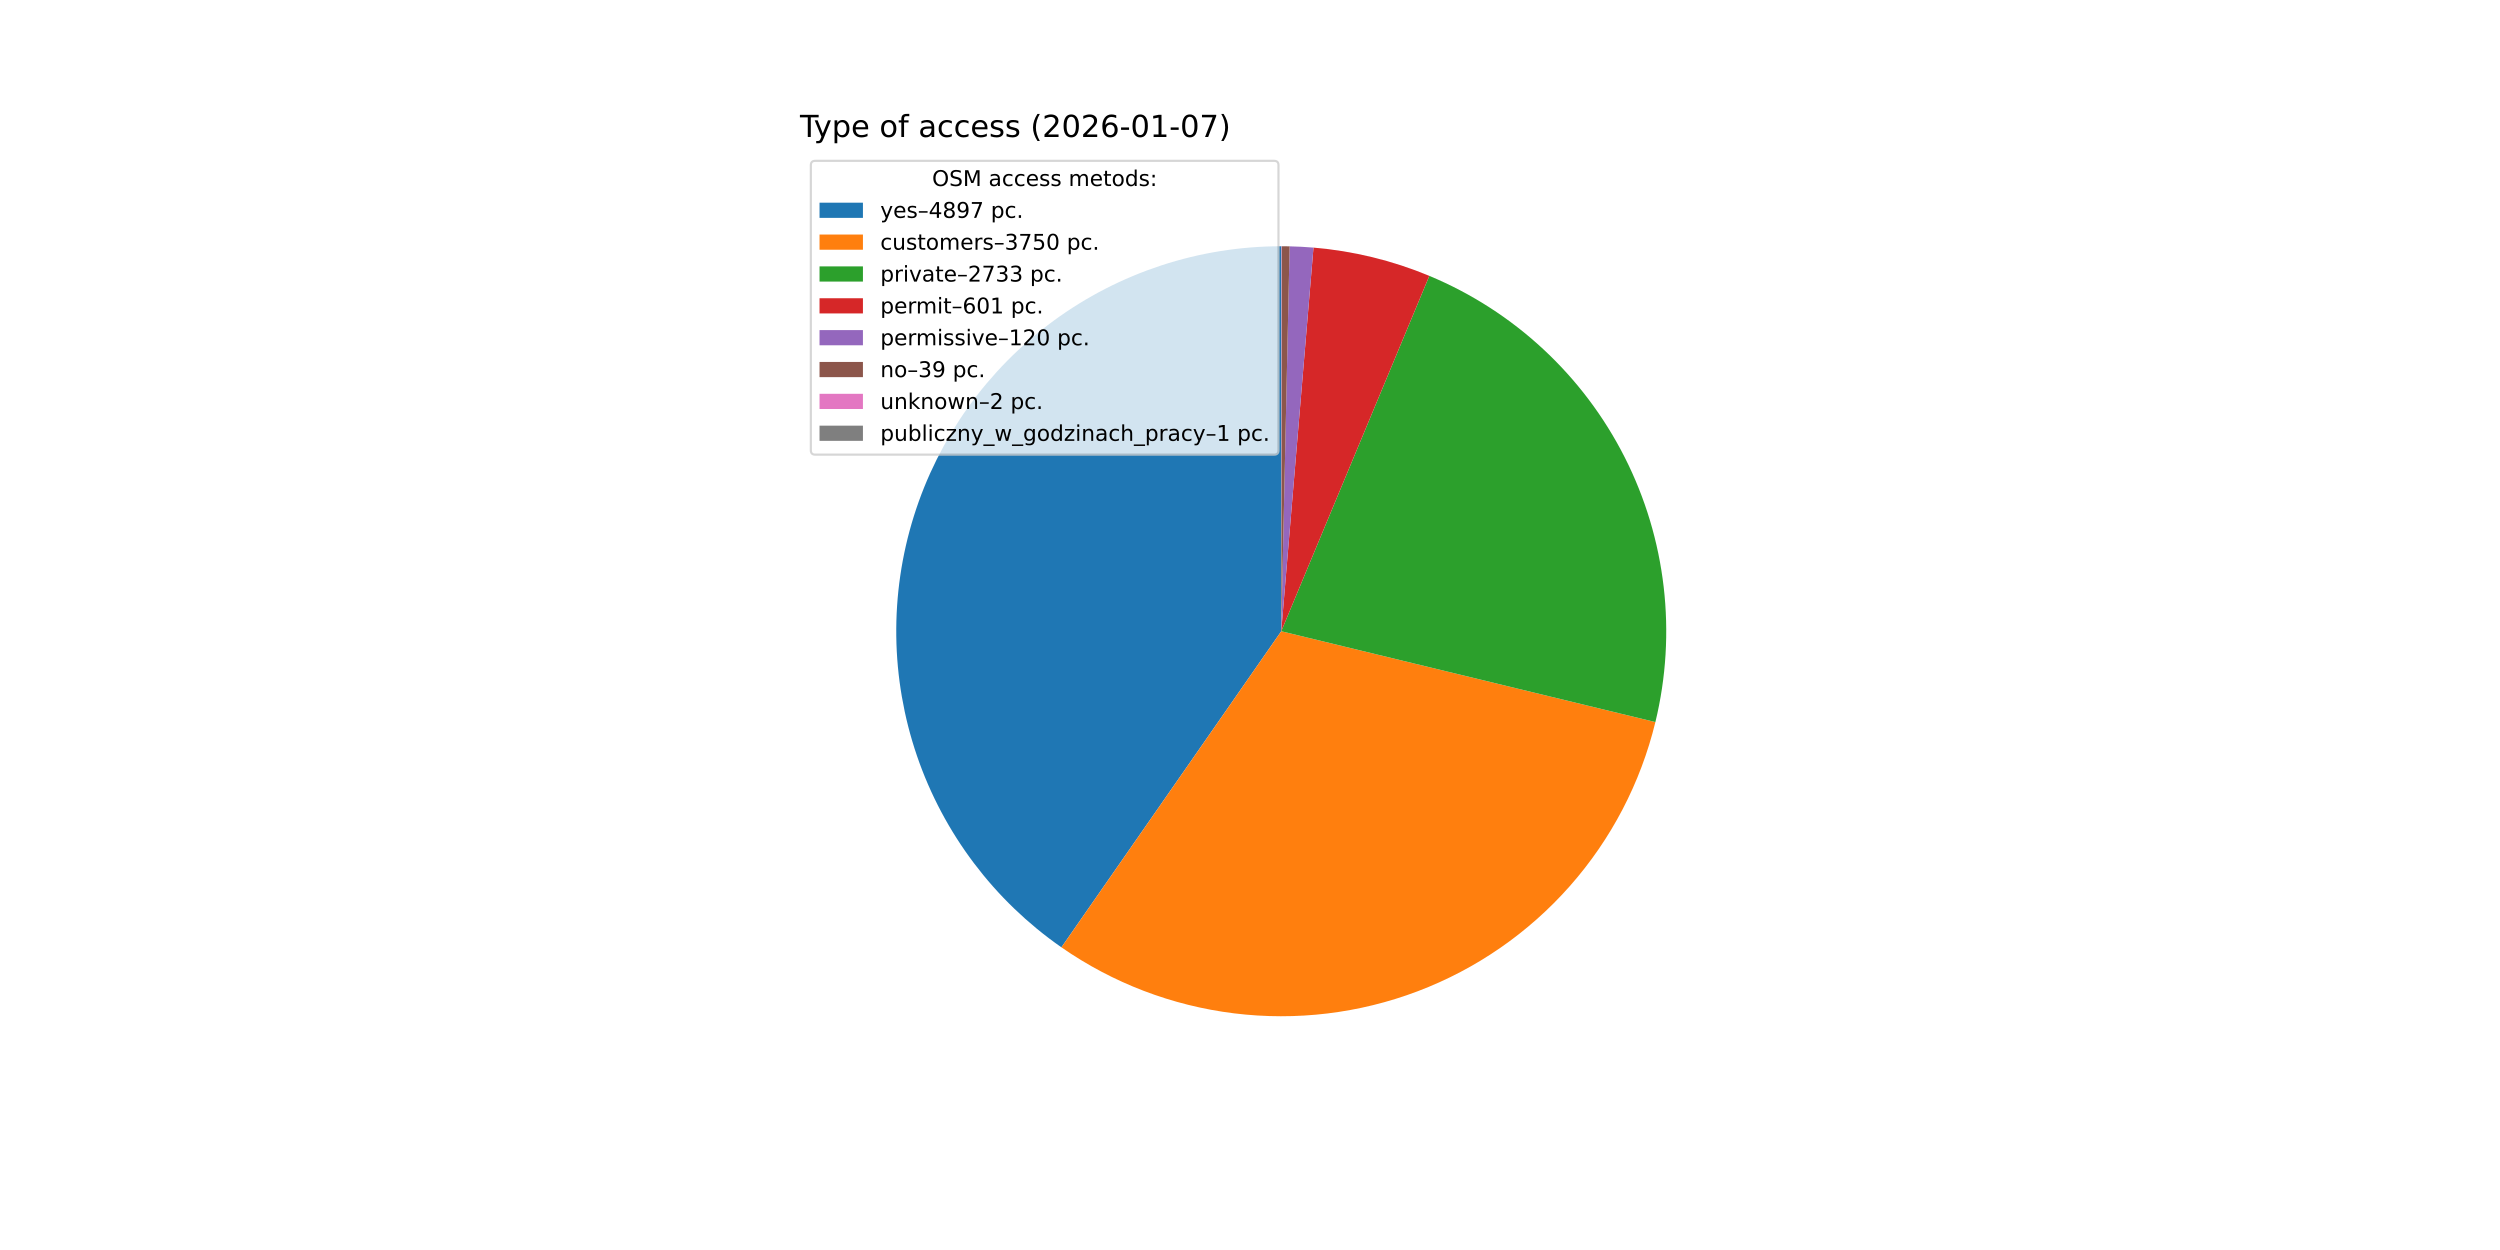
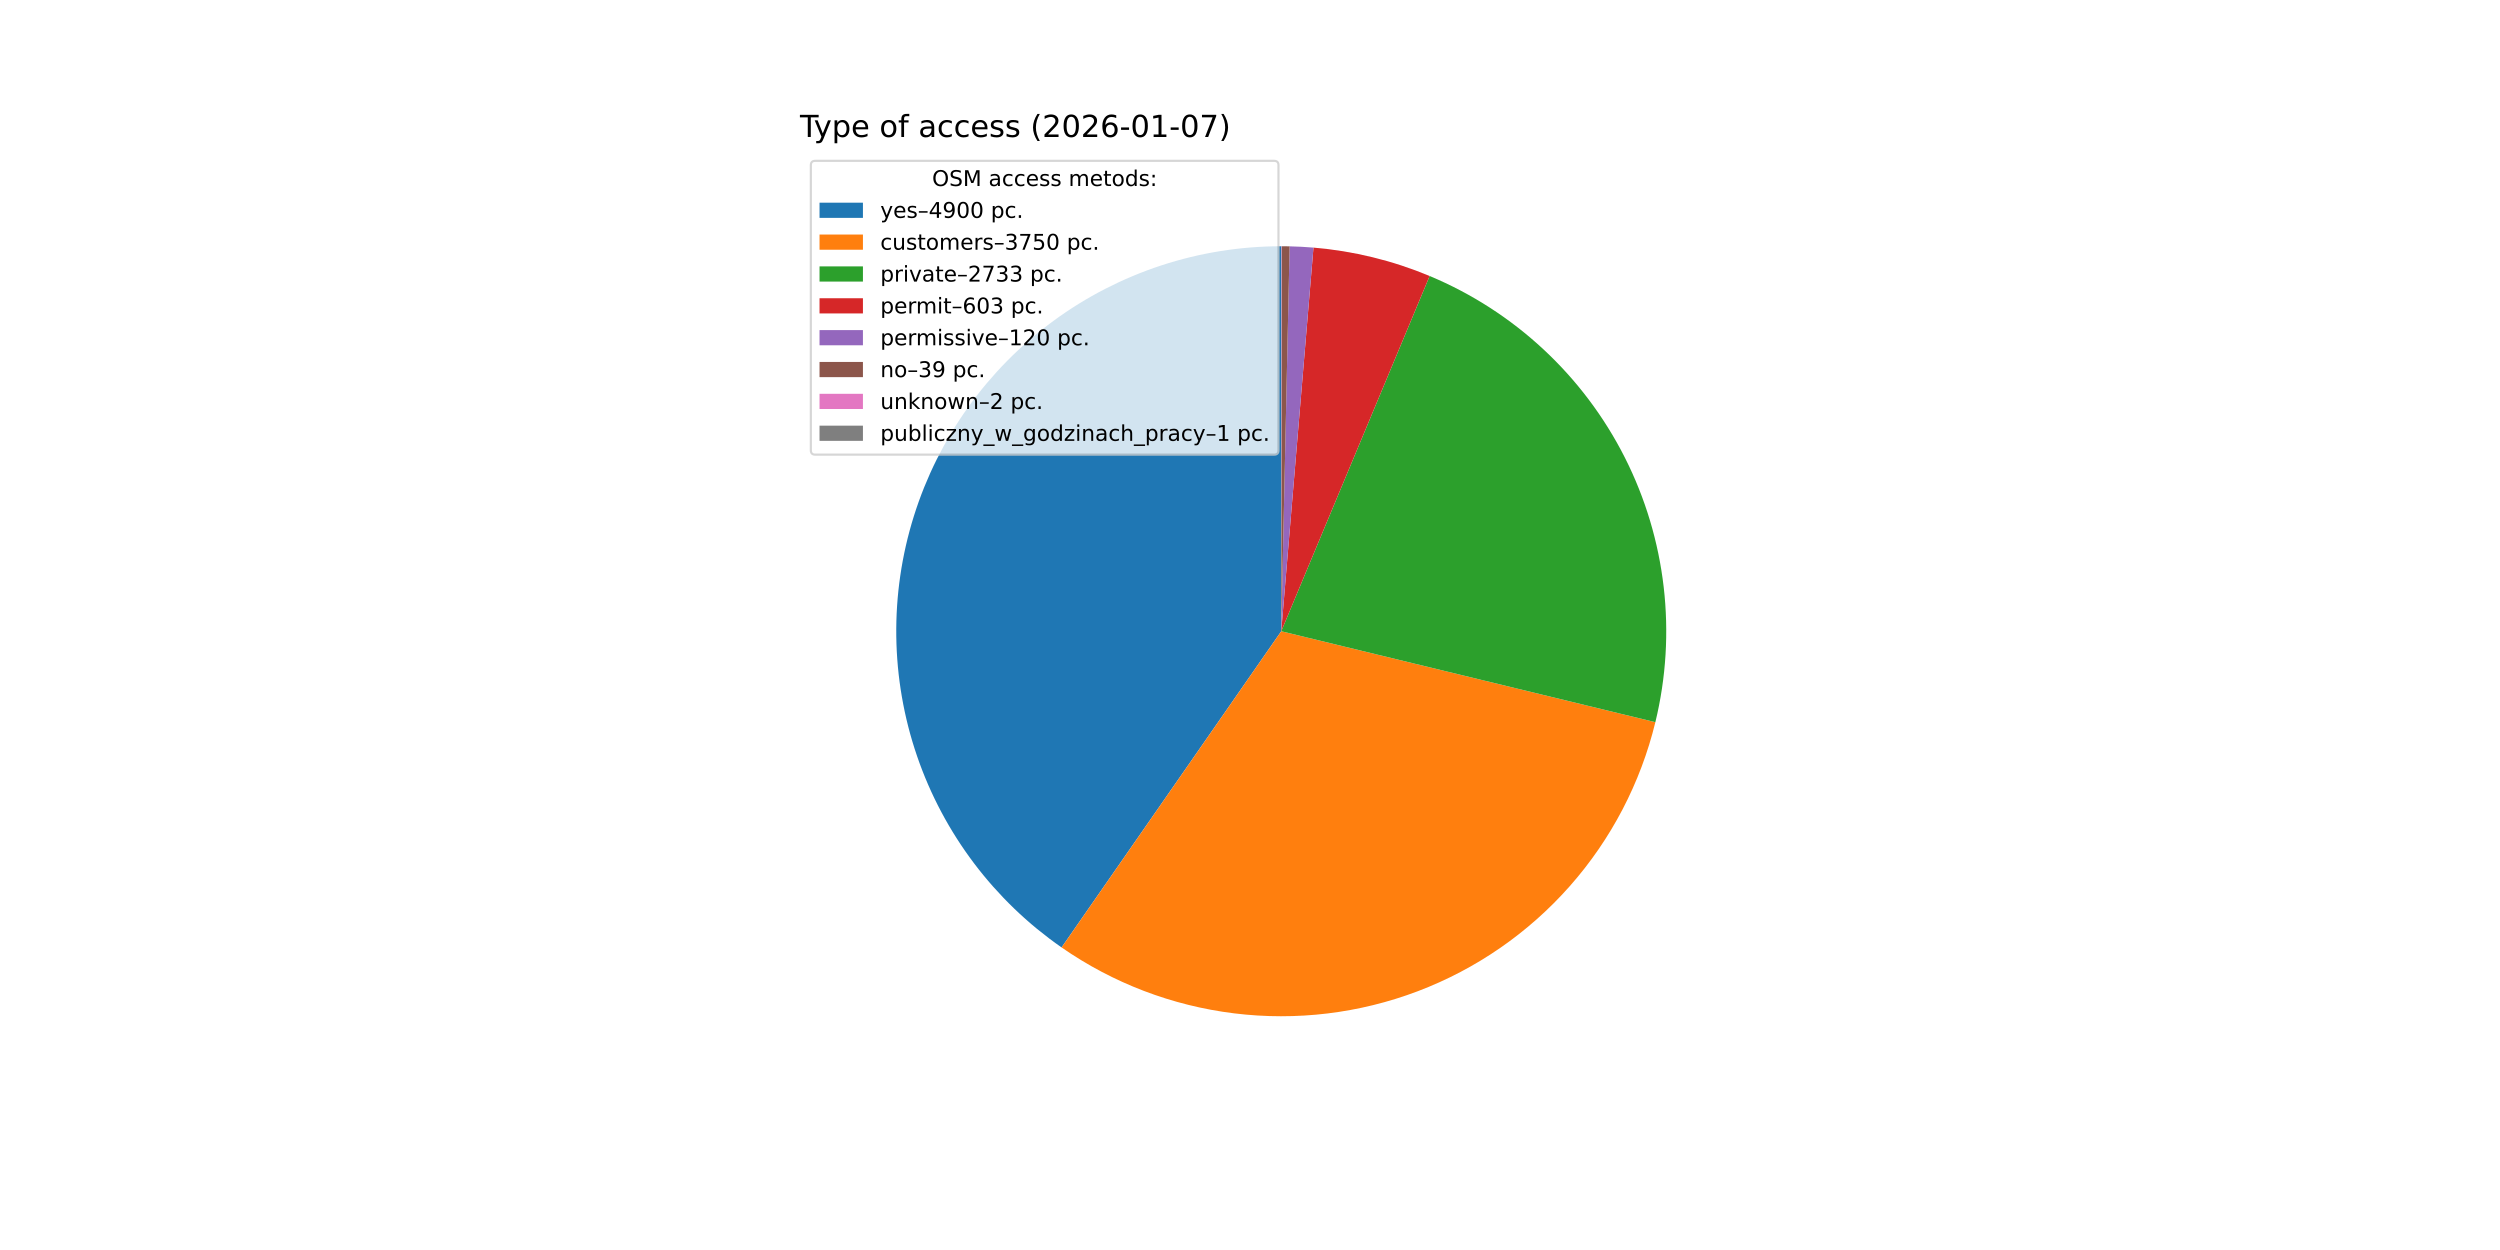
<svg xmlns="http://www.w3.org/2000/svg" xmlns:xlink="http://www.w3.org/1999/xlink" width="1152pt" height="576pt" viewBox="0 0 1152 576" version="1.1">
  <defs>
    <style type="text/css">*{stroke-linejoin: round; stroke-linecap: butt}</style>
  </defs>
  <g id="figure_1">
    <g id="patch_1">
      <path d="M 0 576  L 1152 576  L 1152 0  L 0 0  z " style="fill: #ffffff" />
    </g>
    <g id="axes_1">
      <g id="patch_2">
-         <path d="M 590.4 113.472  C 552.629 113.472 515.827 125.534 485.385 147.893  C 454.942 170.251 432.421 201.758 421.119 237.798  C 409.818 273.839 410.317 312.564 422.542 348.301  C 434.767 384.039 458.092 414.956 489.1 436.523  L 590.4 290.88  z " style="fill: #1f77b4" />
+         <path d="M 590.4 113.472  C 552.621 113.472 515.812 125.539 485.366 147.906  C 454.92 170.273 432.4 201.79 421.106 237.841  C 409.811 273.892 410.322 312.625 422.564 348.366  C 434.805 384.106 458.149 415.019 489.174 436.575  L 590.4 290.88  z " style="fill: #1f77b4" />
      </g>
      <g id="patch_3">
-         <path d="M 489.1 436.523  C 512.765 452.983 540.089 463.43 568.699 466.956  C 597.309 470.482 626.351 466.982 653.305 456.761  C 680.258 446.54 704.319 429.902 723.396 408.292  C 742.474 386.682 756.001 360.744 762.801 332.731  L 590.4 290.88  z " style="fill: #ff7f0e" />
+         <path d="M 489.174 436.575  C 512.837 453.016 540.154 463.447 568.753 466.962  C 597.352 470.478 626.382 466.974 653.323 456.754  C 680.264 446.534 704.314 429.903 723.386 408.304  C 742.458 386.704 755.983 360.78 762.789 332.781  L 590.4 290.88  z " style="fill: #ff7f0e" />
      </g>
      <g id="patch_4">
-         <path d="M 762.801 332.731  C 772.766 291.68 767.749 248.389 748.658 210.705  C 729.567 173.021 697.63 143.367 658.635 127.119  L 590.4 290.88  z " style="fill: #2ca02c" />
+         <path d="M 762.789 332.781  C 772.762 291.75 767.765 248.476 748.704 210.797  C 729.643 173.118 697.742 143.454 658.778 127.179  L 590.4 290.88  z " style="fill: #2ca02c" />
      </g>
      <g id="patch_5">
-         <path d="M 658.635 127.119  C 650.144 123.581 641.389 120.709 632.452 118.528  C 623.514 116.347 614.421 114.865 605.254 114.095  L 590.4 290.88  z " style="fill: #d62728" />
+         <path d="M 658.778 127.179  C 650.265 123.623 641.487 120.736 632.524 118.546  C 623.561 116.355 614.442 114.867 605.248 114.094  L 590.4 290.88  z " style="fill: #d62728" />
      </g>
      <g id="patch_6">
-         <path d="M 605.254 114.095  C 603.424 113.941 601.592 113.816 599.759 113.719  C 597.925 113.622 596.091 113.554 594.255 113.514  L 590.4 290.88  z " style="fill: #9467bd" />
+         <path d="M 605.248 114.094  C 603.419 113.941 601.588 113.816 599.755 113.719  C 597.922 113.622 596.088 113.554 594.254 113.514  L 590.4 290.88  z " style="fill: #9467bd" />
      </g>
      <g id="patch_7">
-         <path d="M 594.255 113.514  C 593.659 113.501 593.062 113.491 592.465 113.484  C 591.869 113.477 591.272 113.473 590.675 113.472  L 590.4 290.88  z " style="fill: #8c564b" />
+         <path d="M 594.254 113.514  C 593.657 113.501 593.061 113.491 592.465 113.484  C 591.868 113.477 591.272 113.473 590.675 113.472  L 590.4 290.88  z " style="fill: #8c564b" />
      </g>
      <g id="patch_8">
-         <path d="M 590.675 113.472  C 590.645 113.472 590.614 113.472 590.584 113.472  C 590.553 113.472 590.522 113.472 590.492 113.472  L 590.4 290.88  z " style="fill: #e377c2" />
+         <path d="M 590.675 113.472  C 590.645 113.472 590.614 113.472 590.583 113.472  C 590.553 113.472 590.522 113.472 590.492 113.472  L 590.4 290.88  z " style="fill: #e377c2" />
      </g>
      <g id="patch_9">
        <path d="M 590.492 113.472  C 590.476 113.472 590.461 113.472 590.446 113.472  C 590.431 113.472 590.415 113.472 590.4 113.472  L 590.4 290.88  z " style="fill: #7f7f7f" />
      </g>
      <g id="matplotlib.axis_1" />
      <g id="matplotlib.axis_2" />
      <g id="text_1">
        <g transform="translate(368.64 63.12) scale(0.14 -0.14)">
          <defs>
            <path id="DejaVuSans-54" d="M -19 4666  L 3928 4666  L 3928 4134  L 2272 4134  L 2272 0  L 1638 0  L 1638 4134  L -19 4134  L -19 4666  z " transform="scale(0.015625)" />
            <path id="DejaVuSans-79" d="M 2059 -325  Q 1816 -950 1584 -1140  Q 1353 -1331 966 -1331  L 506 -1331  L 506 -850  L 844 -850  Q 1081 -850 1212 -737  Q 1344 -625 1503 -206  L 1606 56  L 191 3500  L 800 3500  L 1894 763  L 2988 3500  L 3597 3500  L 2059 -325  z " transform="scale(0.015625)" />
            <path id="DejaVuSans-70" d="M 1159 525  L 1159 -1331  L 581 -1331  L 581 3500  L 1159 3500  L 1159 2969  Q 1341 3281 1617 3432  Q 1894 3584 2278 3584  Q 2916 3584 3314 3078  Q 3713 2572 3713 1747  Q 3713 922 3314 415  Q 2916 -91 2278 -91  Q 1894 -91 1617 61  Q 1341 213 1159 525  z M 3116 1747  Q 3116 2381 2855 2742  Q 2594 3103 2138 3103  Q 1681 3103 1420 2742  Q 1159 2381 1159 1747  Q 1159 1113 1420 752  Q 1681 391 2138 391  Q 2594 391 2855 752  Q 3116 1113 3116 1747  z " transform="scale(0.015625)" />
            <path id="DejaVuSans-65" d="M 3597 1894  L 3597 1613  L 953 1613  Q 991 1019 1311 708  Q 1631 397 2203 397  Q 2534 397 2845 478  Q 3156 559 3463 722  L 3463 178  Q 3153 47 2828 -22  Q 2503 -91 2169 -91  Q 1331 -91 842 396  Q 353 884 353 1716  Q 353 2575 817 3079  Q 1281 3584 2069 3584  Q 2775 3584 3186 3129  Q 3597 2675 3597 1894  z M 3022 2063  Q 3016 2534 2758 2815  Q 2500 3097 2075 3097  Q 1594 3097 1305 2825  Q 1016 2553 972 2059  L 3022 2063  z " transform="scale(0.015625)" />
            <path id="DejaVuSans-20" transform="scale(0.015625)" />
            <path id="DejaVuSans-6f" d="M 1959 3097  Q 1497 3097 1228 2736  Q 959 2375 959 1747  Q 959 1119 1226 758  Q 1494 397 1959 397  Q 2419 397 2687 759  Q 2956 1122 2956 1747  Q 2956 2369 2687 2733  Q 2419 3097 1959 3097  z M 1959 3584  Q 2709 3584 3137 3096  Q 3566 2609 3566 1747  Q 3566 888 3137 398  Q 2709 -91 1959 -91  Q 1206 -91 779 398  Q 353 888 353 1747  Q 353 2609 779 3096  Q 1206 3584 1959 3584  z " transform="scale(0.015625)" />
            <path id="DejaVuSans-66" d="M 2375 4863  L 2375 4384  L 1825 4384  Q 1516 4384 1395 4259  Q 1275 4134 1275 3809  L 1275 3500  L 2222 3500  L 2222 3053  L 1275 3053  L 1275 0  L 697 0  L 697 3053  L 147 3053  L 147 3500  L 697 3500  L 697 3744  Q 697 4328 969 4595  Q 1241 4863 1831 4863  L 2375 4863  z " transform="scale(0.015625)" />
            <path id="DejaVuSans-61" d="M 2194 1759  Q 1497 1759 1228 1600  Q 959 1441 959 1056  Q 959 750 1161 570  Q 1363 391 1709 391  Q 2188 391 2477 730  Q 2766 1069 2766 1631  L 2766 1759  L 2194 1759  z M 3341 1997  L 3341 0  L 2766 0  L 2766 531  Q 2569 213 2275 61  Q 1981 -91 1556 -91  Q 1019 -91 701 211  Q 384 513 384 1019  Q 384 1609 779 1909  Q 1175 2209 1959 2209  L 2766 2209  L 2766 2266  Q 2766 2663 2505 2880  Q 2244 3097 1772 3097  Q 1472 3097 1187 3025  Q 903 2953 641 2809  L 641 3341  Q 956 3463 1253 3523  Q 1550 3584 1831 3584  Q 2591 3584 2966 3190  Q 3341 2797 3341 1997  z " transform="scale(0.015625)" />
            <path id="DejaVuSans-63" d="M 3122 3366  L 3122 2828  Q 2878 2963 2633 3030  Q 2388 3097 2138 3097  Q 1578 3097 1268 2742  Q 959 2388 959 1747  Q 959 1106 1268 751  Q 1578 397 2138 397  Q 2388 397 2633 464  Q 2878 531 3122 666  L 3122 134  Q 2881 22 2623 -34  Q 2366 -91 2075 -91  Q 1284 -91 818 406  Q 353 903 353 1747  Q 353 2603 823 3093  Q 1294 3584 2113 3584  Q 2378 3584 2631 3529  Q 2884 3475 3122 3366  z " transform="scale(0.015625)" />
            <path id="DejaVuSans-73" d="M 2834 3397  L 2834 2853  Q 2591 2978 2328 3040  Q 2066 3103 1784 3103  Q 1356 3103 1142 2972  Q 928 2841 928 2578  Q 928 2378 1081 2264  Q 1234 2150 1697 2047  L 1894 2003  Q 2506 1872 2764 1633  Q 3022 1394 3022 966  Q 3022 478 2636 193  Q 2250 -91 1575 -91  Q 1294 -91 989 -36  Q 684 19 347 128  L 347 722  Q 666 556 975 473  Q 1284 391 1588 391  Q 1994 391 2212 530  Q 2431 669 2431 922  Q 2431 1156 2273 1281  Q 2116 1406 1581 1522  L 1381 1569  Q 847 1681 609 1914  Q 372 2147 372 2553  Q 372 3047 722 3315  Q 1072 3584 1716 3584  Q 2034 3584 2315 3537  Q 2597 3491 2834 3397  z " transform="scale(0.015625)" />
            <path id="DejaVuSans-28" d="M 1984 4856  Q 1566 4138 1362 3434  Q 1159 2731 1159 2009  Q 1159 1288 1364 580  Q 1569 -128 1984 -844  L 1484 -844  Q 1016 -109 783 600  Q 550 1309 550 2009  Q 550 2706 781 3412  Q 1013 4119 1484 4856  L 1984 4856  z " transform="scale(0.015625)" />
            <path id="DejaVuSans-32" d="M 1228 531  L 3431 531  L 3431 0  L 469 0  L 469 531  Q 828 903 1448 1529  Q 2069 2156 2228 2338  Q 2531 2678 2651 2914  Q 2772 3150 2772 3378  Q 2772 3750 2511 3984  Q 2250 4219 1831 4219  Q 1534 4219 1204 4116  Q 875 4013 500 3803  L 500 4441  Q 881 4594 1212 4672  Q 1544 4750 1819 4750  Q 2544 4750 2975 4387  Q 3406 4025 3406 3419  Q 3406 3131 3298 2873  Q 3191 2616 2906 2266  Q 2828 2175 2409 1742  Q 1991 1309 1228 531  z " transform="scale(0.015625)" />
            <path id="DejaVuSans-30" d="M 2034 4250  Q 1547 4250 1301 3770  Q 1056 3291 1056 2328  Q 1056 1369 1301 889  Q 1547 409 2034 409  Q 2525 409 2770 889  Q 3016 1369 3016 2328  Q 3016 3291 2770 3770  Q 2525 4250 2034 4250  z M 2034 4750  Q 2819 4750 3233 4129  Q 3647 3509 3647 2328  Q 3647 1150 3233 529  Q 2819 -91 2034 -91  Q 1250 -91 836 529  Q 422 1150 422 2328  Q 422 3509 836 4129  Q 1250 4750 2034 4750  z " transform="scale(0.015625)" />
            <path id="DejaVuSans-36" d="M 2113 2584  Q 1688 2584 1439 2293  Q 1191 2003 1191 1497  Q 1191 994 1439 701  Q 1688 409 2113 409  Q 2538 409 2786 701  Q 3034 994 3034 1497  Q 3034 2003 2786 2293  Q 2538 2584 2113 2584  z M 3366 4563  L 3366 3988  Q 3128 4100 2886 4159  Q 2644 4219 2406 4219  Q 1781 4219 1451 3797  Q 1122 3375 1075 2522  Q 1259 2794 1537 2939  Q 1816 3084 2150 3084  Q 2853 3084 3261 2657  Q 3669 2231 3669 1497  Q 3669 778 3244 343  Q 2819 -91 2113 -91  Q 1303 -91 875 529  Q 447 1150 447 2328  Q 447 3434 972 4092  Q 1497 4750 2381 4750  Q 2619 4750 2861 4703  Q 3103 4656 3366 4563  z " transform="scale(0.015625)" />
            <path id="DejaVuSans-2d" d="M 313 2009  L 1997 2009  L 1997 1497  L 313 1497  L 313 2009  z " transform="scale(0.015625)" />
            <path id="DejaVuSans-31" d="M 794 531  L 1825 531  L 1825 4091  L 703 3866  L 703 4441  L 1819 4666  L 2450 4666  L 2450 531  L 3481 531  L 3481 0  L 794 0  L 794 531  z " transform="scale(0.015625)" />
            <path id="DejaVuSans-37" d="M 525 4666  L 3525 4666  L 3525 4397  L 1831 0  L 1172 0  L 2766 4134  L 525 4134  L 525 4666  z " transform="scale(0.015625)" />
            <path id="DejaVuSans-29" d="M 513 4856  L 1013 4856  Q 1481 4119 1714 3412  Q 1947 2706 1947 2009  Q 1947 1309 1714 600  Q 1481 -109 1013 -844  L 513 -844  Q 928 -128 1133 580  Q 1338 1288 1338 2009  Q 1338 2731 1133 3434  Q 928 4138 513 4856  z " transform="scale(0.015625)" />
          </defs>
          <use xlink:href="#DejaVuSans-54" />
          <use xlink:href="#DejaVuSans-79" x="45.459" />
          <use xlink:href="#DejaVuSans-70" x="104.639" />
          <use xlink:href="#DejaVuSans-65" x="168.115" />
          <use xlink:href="#DejaVuSans-20" x="229.639" />
          <use xlink:href="#DejaVuSans-6f" x="261.426" />
          <use xlink:href="#DejaVuSans-66" x="322.607" />
          <use xlink:href="#DejaVuSans-20" x="357.812" />
          <use xlink:href="#DejaVuSans-61" x="389.6" />
          <use xlink:href="#DejaVuSans-63" x="450.879" />
          <use xlink:href="#DejaVuSans-63" x="505.859" />
          <use xlink:href="#DejaVuSans-65" x="560.84" />
          <use xlink:href="#DejaVuSans-73" x="622.363" />
          <use xlink:href="#DejaVuSans-73" x="674.463" />
          <use xlink:href="#DejaVuSans-20" x="726.562" />
          <use xlink:href="#DejaVuSans-28" x="758.35" />
          <use xlink:href="#DejaVuSans-32" x="797.363" />
          <use xlink:href="#DejaVuSans-30" x="860.986" />
          <use xlink:href="#DejaVuSans-32" x="924.609" />
          <use xlink:href="#DejaVuSans-36" x="988.232" />
          <use xlink:href="#DejaVuSans-2d" x="1051.855" />
          <use xlink:href="#DejaVuSans-30" x="1087.939" />
          <use xlink:href="#DejaVuSans-31" x="1151.562" />
          <use xlink:href="#DejaVuSans-2d" x="1215.186" />
          <use xlink:href="#DejaVuSans-30" x="1251.27" />
          <use xlink:href="#DejaVuSans-37" x="1314.893" />
          <use xlink:href="#DejaVuSans-29" x="1378.516" />
        </g>
      </g>
      <g id="legend_1">
        <g id="patch_10">
          <path d="M 375.64 209.501  L 587.126 209.501  Q 589.126 209.501 589.126 207.501  L 589.126 76.12  Q 589.126 74.12 587.126 74.12  L 375.64 74.12  Q 373.64 74.12 373.64 76.12  L 373.64 207.501  Q 373.64 209.501 375.64 209.501  z " style="fill: #ffffff; opacity: 0.8; stroke: #cccccc; stroke-linejoin: miter" />
        </g>
        <g id="text_2">
          <g transform="translate(429.5025 85.71844) scale(0.1 -0.1)">
            <defs>
              <path id="DejaVuSans-4f" d="M 2522 4238  Q 1834 4238 1429 3725  Q 1025 3213 1025 2328  Q 1025 1447 1429 934  Q 1834 422 2522 422  Q 3209 422 3611 934  Q 4013 1447 4013 2328  Q 4013 3213 3611 3725  Q 3209 4238 2522 4238  z M 2522 4750  Q 3503 4750 4090 4092  Q 4678 3434 4678 2328  Q 4678 1225 4090 567  Q 3503 -91 2522 -91  Q 1538 -91 948 565  Q 359 1222 359 2328  Q 359 3434 948 4092  Q 1538 4750 2522 4750  z " transform="scale(0.015625)" />
              <path id="DejaVuSans-53" d="M 3425 4513  L 3425 3897  Q 3066 4069 2747 4153  Q 2428 4238 2131 4238  Q 1616 4238 1336 4038  Q 1056 3838 1056 3469  Q 1056 3159 1242 3001  Q 1428 2844 1947 2747  L 2328 2669  Q 3034 2534 3370 2195  Q 3706 1856 3706 1288  Q 3706 609 3251 259  Q 2797 -91 1919 -91  Q 1588 -91 1214 -16  Q 841 59 441 206  L 441 856  Q 825 641 1194 531  Q 1563 422 1919 422  Q 2459 422 2753 634  Q 3047 847 3047 1241  Q 3047 1584 2836 1778  Q 2625 1972 2144 2069  L 1759 2144  Q 1053 2284 737 2584  Q 422 2884 422 3419  Q 422 4038 858 4394  Q 1294 4750 2059 4750  Q 2388 4750 2728 4690  Q 3069 4631 3425 4513  z " transform="scale(0.015625)" />
              <path id="DejaVuSans-4d" d="M 628 4666  L 1569 4666  L 2759 1491  L 3956 4666  L 4897 4666  L 4897 0  L 4281 0  L 4281 4097  L 3078 897  L 2444 897  L 1241 4097  L 1241 0  L 628 0  L 628 4666  z " transform="scale(0.015625)" />
              <path id="DejaVuSans-6d" d="M 3328 2828  Q 3544 3216 3844 3400  Q 4144 3584 4550 3584  Q 5097 3584 5394 3201  Q 5691 2819 5691 2113  L 5691 0  L 5113 0  L 5113 2094  Q 5113 2597 4934 2840  Q 4756 3084 4391 3084  Q 3944 3084 3684 2787  Q 3425 2491 3425 1978  L 3425 0  L 2847 0  L 2847 2094  Q 2847 2600 2669 2842  Q 2491 3084 2119 3084  Q 1678 3084 1418 2786  Q 1159 2488 1159 1978  L 1159 0  L 581 0  L 581 3500  L 1159 3500  L 1159 2956  Q 1356 3278 1631 3431  Q 1906 3584 2284 3584  Q 2666 3584 2933 3390  Q 3200 3197 3328 2828  z " transform="scale(0.015625)" />
              <path id="DejaVuSans-74" d="M 1172 4494  L 1172 3500  L 2356 3500  L 2356 3053  L 1172 3053  L 1172 1153  Q 1172 725 1289 603  Q 1406 481 1766 481  L 2356 481  L 2356 0  L 1766 0  Q 1100 0 847 248  Q 594 497 594 1153  L 594 3053  L 172 3053  L 172 3500  L 594 3500  L 594 4494  L 1172 4494  z " transform="scale(0.015625)" />
              <path id="DejaVuSans-64" d="M 2906 2969  L 2906 4863  L 3481 4863  L 3481 0  L 2906 0  L 2906 525  Q 2725 213 2448 61  Q 2172 -91 1784 -91  Q 1150 -91 751 415  Q 353 922 353 1747  Q 353 2572 751 3078  Q 1150 3584 1784 3584  Q 2172 3584 2448 3432  Q 2725 3281 2906 2969  z M 947 1747  Q 947 1113 1208 752  Q 1469 391 1925 391  Q 2381 391 2643 752  Q 2906 1113 2906 1747  Q 2906 2381 2643 2742  Q 2381 3103 1925 3103  Q 1469 3103 1208 2742  Q 947 2381 947 1747  z " transform="scale(0.015625)" />
              <path id="DejaVuSans-3a" d="M 750 794  L 1409 794  L 1409 0  L 750 0  L 750 794  z M 750 3309  L 1409 3309  L 1409 2516  L 750 2516  L 750 3309  z " transform="scale(0.015625)" />
            </defs>
            <use xlink:href="#DejaVuSans-4f" />
            <use xlink:href="#DejaVuSans-53" x="78.711" />
            <use xlink:href="#DejaVuSans-4d" x="142.188" />
            <use xlink:href="#DejaVuSans-20" x="228.467" />
            <use xlink:href="#DejaVuSans-61" x="260.254" />
            <use xlink:href="#DejaVuSans-63" x="321.533" />
            <use xlink:href="#DejaVuSans-63" x="376.514" />
            <use xlink:href="#DejaVuSans-65" x="431.494" />
            <use xlink:href="#DejaVuSans-73" x="493.018" />
            <use xlink:href="#DejaVuSans-73" x="545.117" />
            <use xlink:href="#DejaVuSans-20" x="597.217" />
            <use xlink:href="#DejaVuSans-6d" x="629.004" />
            <use xlink:href="#DejaVuSans-65" x="726.416" />
            <use xlink:href="#DejaVuSans-74" x="787.939" />
            <use xlink:href="#DejaVuSans-6f" x="827.148" />
            <use xlink:href="#DejaVuSans-64" x="888.33" />
            <use xlink:href="#DejaVuSans-73" x="951.807" />
            <use xlink:href="#DejaVuSans-3a" x="1003.906" />
          </g>
        </g>
        <g id="patch_11">
          <path d="M 377.64 100.397  L 397.64 100.397  L 397.64 93.397  L 377.64 93.397  z " style="fill: #1f77b4" />
        </g>
        <g id="text_3">
          <g transform="translate(405.64 100.3966) scale(0.1 -0.1)">
            <defs>
              <path id="DejaVuSans-2013" d="M 313 1978  L 2888 1978  L 2888 1528  L 313 1528  L 313 1978  z " transform="scale(0.015625)" />
              <path id="DejaVuSans-34" d="M 2419 4116  L 825 1625  L 2419 1625  L 2419 4116  z M 2253 4666  L 3047 4666  L 3047 1625  L 3713 1625  L 3713 1100  L 3047 1100  L 3047 0  L 2419 0  L 2419 1100  L 313 1100  L 313 1709  L 2253 4666  z " transform="scale(0.015625)" />
-               <path id="DejaVuSans-38" d="M 2034 2216  Q 1584 2216 1326 1975  Q 1069 1734 1069 1313  Q 1069 891 1326 650  Q 1584 409 2034 409  Q 2484 409 2743 651  Q 3003 894 3003 1313  Q 3003 1734 2745 1975  Q 2488 2216 2034 2216  z M 1403 2484  Q 997 2584 770 2862  Q 544 3141 544 3541  Q 544 4100 942 4425  Q 1341 4750 2034 4750  Q 2731 4750 3128 4425  Q 3525 4100 3525 3541  Q 3525 3141 3298 2862  Q 3072 2584 2669 2484  Q 3125 2378 3379 2068  Q 3634 1759 3634 1313  Q 3634 634 3220 271  Q 2806 -91 2034 -91  Q 1263 -91 848 271  Q 434 634 434 1313  Q 434 1759 690 2068  Q 947 2378 1403 2484  z M 1172 3481  Q 1172 3119 1398 2916  Q 1625 2713 2034 2713  Q 2441 2713 2670 2916  Q 2900 3119 2900 3481  Q 2900 3844 2670 4047  Q 2441 4250 2034 4250  Q 1625 4250 1398 4047  Q 1172 3844 1172 3481  z " transform="scale(0.015625)" />
              <path id="DejaVuSans-39" d="M 703 97  L 703 672  Q 941 559 1184 500  Q 1428 441 1663 441  Q 2288 441 2617 861  Q 2947 1281 2994 2138  Q 2813 1869 2534 1725  Q 2256 1581 1919 1581  Q 1219 1581 811 2004  Q 403 2428 403 3163  Q 403 3881 828 4315  Q 1253 4750 1959 4750  Q 2769 4750 3195 4129  Q 3622 3509 3622 2328  Q 3622 1225 3098 567  Q 2575 -91 1691 -91  Q 1453 -91 1209 -44  Q 966 3 703 97  z M 1959 2075  Q 2384 2075 2632 2365  Q 2881 2656 2881 3163  Q 2881 3666 2632 3958  Q 2384 4250 1959 4250  Q 1534 4250 1286 3958  Q 1038 3666 1038 3163  Q 1038 2656 1286 2365  Q 1534 2075 1959 2075  z " transform="scale(0.015625)" />
              <path id="DejaVuSans-2e" d="M 684 794  L 1344 794  L 1344 0  L 684 0  L 684 794  z " transform="scale(0.015625)" />
            </defs>
            <use xlink:href="#DejaVuSans-79" />
            <use xlink:href="#DejaVuSans-65" x="59.18" />
            <use xlink:href="#DejaVuSans-73" x="120.703" />
            <use xlink:href="#DejaVuSans-2013" x="172.803" />
            <use xlink:href="#DejaVuSans-34" x="222.803" />
-             <use xlink:href="#DejaVuSans-38" x="286.426" />
-             <use xlink:href="#DejaVuSans-39" x="350.049" />
-             <use xlink:href="#DejaVuSans-37" x="413.672" />
+             <use xlink:href="#DejaVuSans-39" x="286.426" />
+             <use xlink:href="#DejaVuSans-30" x="350.049" />
+             <use xlink:href="#DejaVuSans-30" x="413.672" />
            <use xlink:href="#DejaVuSans-20" x="477.295" />
            <use xlink:href="#DejaVuSans-70" x="509.082" />
            <use xlink:href="#DejaVuSans-63" x="572.559" />
            <use xlink:href="#DejaVuSans-2e" x="627.539" />
          </g>
        </g>
        <g id="patch_12">
          <path d="M 377.64 115.075  L 397.64 115.075  L 397.64 108.075  L 377.64 108.075  z " style="fill: #ff7f0e" />
        </g>
        <g id="text_4">
          <g transform="translate(405.64 115.0747) scale(0.1 -0.1)">
            <defs>
              <path id="DejaVuSans-75" d="M 544 1381  L 544 3500  L 1119 3500  L 1119 1403  Q 1119 906 1312 657  Q 1506 409 1894 409  Q 2359 409 2629 706  Q 2900 1003 2900 1516  L 2900 3500  L 3475 3500  L 3475 0  L 2900 0  L 2900 538  Q 2691 219 2414 64  Q 2138 -91 1772 -91  Q 1169 -91 856 284  Q 544 659 544 1381  z M 1991 3584  L 1991 3584  z " transform="scale(0.015625)" />
              <path id="DejaVuSans-72" d="M 2631 2963  Q 2534 3019 2420 3045  Q 2306 3072 2169 3072  Q 1681 3072 1420 2755  Q 1159 2438 1159 1844  L 1159 0  L 581 0  L 581 3500  L 1159 3500  L 1159 2956  Q 1341 3275 1631 3429  Q 1922 3584 2338 3584  Q 2397 3584 2469 3576  Q 2541 3569 2628 3553  L 2631 2963  z " transform="scale(0.015625)" />
              <path id="DejaVuSans-33" d="M 2597 2516  Q 3050 2419 3304 2112  Q 3559 1806 3559 1356  Q 3559 666 3084 287  Q 2609 -91 1734 -91  Q 1441 -91 1130 -33  Q 819 25 488 141  L 488 750  Q 750 597 1062 519  Q 1375 441 1716 441  Q 2309 441 2620 675  Q 2931 909 2931 1356  Q 2931 1769 2642 2001  Q 2353 2234 1838 2234  L 1294 2234  L 1294 2753  L 1863 2753  Q 2328 2753 2575 2939  Q 2822 3125 2822 3475  Q 2822 3834 2567 4026  Q 2313 4219 1838 4219  Q 1578 4219 1281 4162  Q 984 4106 628 3988  L 628 4550  Q 988 4650 1302 4700  Q 1616 4750 1894 4750  Q 2613 4750 3031 4423  Q 3450 4097 3450 3541  Q 3450 3153 3228 2886  Q 3006 2619 2597 2516  z " transform="scale(0.015625)" />
              <path id="DejaVuSans-35" d="M 691 4666  L 3169 4666  L 3169 4134  L 1269 4134  L 1269 2991  Q 1406 3038 1543 3061  Q 1681 3084 1819 3084  Q 2600 3084 3056 2656  Q 3513 2228 3513 1497  Q 3513 744 3044 326  Q 2575 -91 1722 -91  Q 1428 -91 1123 -41  Q 819 9 494 109  L 494 744  Q 775 591 1075 516  Q 1375 441 1709 441  Q 2250 441 2565 725  Q 2881 1009 2881 1497  Q 2881 1984 2565 2268  Q 2250 2553 1709 2553  Q 1456 2553 1204 2497  Q 953 2441 691 2322  L 691 4666  z " transform="scale(0.015625)" />
            </defs>
            <use xlink:href="#DejaVuSans-63" />
            <use xlink:href="#DejaVuSans-75" x="54.98" />
            <use xlink:href="#DejaVuSans-73" x="118.359" />
            <use xlink:href="#DejaVuSans-74" x="170.459" />
            <use xlink:href="#DejaVuSans-6f" x="209.668" />
            <use xlink:href="#DejaVuSans-6d" x="270.85" />
            <use xlink:href="#DejaVuSans-65" x="368.262" />
            <use xlink:href="#DejaVuSans-72" x="429.785" />
            <use xlink:href="#DejaVuSans-73" x="470.898" />
            <use xlink:href="#DejaVuSans-2013" x="522.998" />
            <use xlink:href="#DejaVuSans-33" x="572.998" />
            <use xlink:href="#DejaVuSans-37" x="636.621" />
            <use xlink:href="#DejaVuSans-35" x="700.244" />
            <use xlink:href="#DejaVuSans-30" x="763.867" />
            <use xlink:href="#DejaVuSans-20" x="827.49" />
            <use xlink:href="#DejaVuSans-70" x="859.277" />
            <use xlink:href="#DejaVuSans-63" x="922.754" />
            <use xlink:href="#DejaVuSans-2e" x="977.734" />
          </g>
        </g>
        <g id="patch_13">
          <path d="M 377.64 129.753  L 397.64 129.753  L 397.64 122.753  L 377.64 122.753  z " style="fill: #2ca02c" />
        </g>
        <g id="text_5">
          <g transform="translate(405.64 129.7528) scale(0.1 -0.1)">
            <defs>
              <path id="DejaVuSans-69" d="M 603 3500  L 1178 3500  L 1178 0  L 603 0  L 603 3500  z M 603 4863  L 1178 4863  L 1178 4134  L 603 4134  L 603 4863  z " transform="scale(0.015625)" />
              <path id="DejaVuSans-76" d="M 191 3500  L 800 3500  L 1894 563  L 2988 3500  L 3597 3500  L 2284 0  L 1503 0  L 191 3500  z " transform="scale(0.015625)" />
            </defs>
            <use xlink:href="#DejaVuSans-70" />
            <use xlink:href="#DejaVuSans-72" x="63.477" />
            <use xlink:href="#DejaVuSans-69" x="104.59" />
            <use xlink:href="#DejaVuSans-76" x="132.373" />
            <use xlink:href="#DejaVuSans-61" x="191.553" />
            <use xlink:href="#DejaVuSans-74" x="252.832" />
            <use xlink:href="#DejaVuSans-65" x="292.041" />
            <use xlink:href="#DejaVuSans-2013" x="353.564" />
            <use xlink:href="#DejaVuSans-32" x="403.564" />
            <use xlink:href="#DejaVuSans-37" x="467.188" />
            <use xlink:href="#DejaVuSans-33" x="530.811" />
            <use xlink:href="#DejaVuSans-33" x="594.434" />
            <use xlink:href="#DejaVuSans-20" x="658.057" />
            <use xlink:href="#DejaVuSans-70" x="689.844" />
            <use xlink:href="#DejaVuSans-63" x="753.32" />
            <use xlink:href="#DejaVuSans-2e" x="808.301" />
          </g>
        </g>
        <g id="patch_14">
          <path d="M 377.64 144.431  L 397.64 144.431  L 397.64 137.431  L 377.64 137.431  z " style="fill: #d62728" />
        </g>
        <g id="text_6">
          <g transform="translate(405.64 144.4309) scale(0.1 -0.1)">
            <use xlink:href="#DejaVuSans-70" />
            <use xlink:href="#DejaVuSans-65" x="63.477" />
            <use xlink:href="#DejaVuSans-72" x="125" />
            <use xlink:href="#DejaVuSans-6d" x="164.363" />
            <use xlink:href="#DejaVuSans-69" x="261.775" />
            <use xlink:href="#DejaVuSans-74" x="289.559" />
            <use xlink:href="#DejaVuSans-2013" x="328.768" />
            <use xlink:href="#DejaVuSans-36" x="378.768" />
            <use xlink:href="#DejaVuSans-30" x="442.391" />
-             <use xlink:href="#DejaVuSans-31" x="506.014" />
+             <use xlink:href="#DejaVuSans-33" x="506.014" />
            <use xlink:href="#DejaVuSans-20" x="569.637" />
            <use xlink:href="#DejaVuSans-70" x="601.424" />
            <use xlink:href="#DejaVuSans-63" x="664.9" />
            <use xlink:href="#DejaVuSans-2e" x="719.881" />
          </g>
        </g>
        <g id="patch_15">
          <path d="M 377.64 159.109  L 397.64 159.109  L 397.64 152.109  L 377.64 152.109  z " style="fill: #9467bd" />
        </g>
        <g id="text_7">
          <g transform="translate(405.64 159.1091) scale(0.1 -0.1)">
            <use xlink:href="#DejaVuSans-70" />
            <use xlink:href="#DejaVuSans-65" x="63.477" />
            <use xlink:href="#DejaVuSans-72" x="125" />
            <use xlink:href="#DejaVuSans-6d" x="164.363" />
            <use xlink:href="#DejaVuSans-69" x="261.775" />
            <use xlink:href="#DejaVuSans-73" x="289.559" />
            <use xlink:href="#DejaVuSans-73" x="341.658" />
            <use xlink:href="#DejaVuSans-69" x="393.758" />
            <use xlink:href="#DejaVuSans-76" x="421.541" />
            <use xlink:href="#DejaVuSans-65" x="480.721" />
            <use xlink:href="#DejaVuSans-2013" x="542.244" />
            <use xlink:href="#DejaVuSans-31" x="592.244" />
            <use xlink:href="#DejaVuSans-32" x="655.867" />
            <use xlink:href="#DejaVuSans-30" x="719.49" />
            <use xlink:href="#DejaVuSans-20" x="783.113" />
            <use xlink:href="#DejaVuSans-70" x="814.9" />
            <use xlink:href="#DejaVuSans-63" x="878.377" />
            <use xlink:href="#DejaVuSans-2e" x="933.357" />
          </g>
        </g>
        <g id="patch_16">
          <path d="M 377.64 173.787  L 397.64 173.787  L 397.64 166.787  L 377.64 166.787  z " style="fill: #8c564b" />
        </g>
        <g id="text_8">
          <g transform="translate(405.64 173.7872) scale(0.1 -0.1)">
            <defs>
              <path id="DejaVuSans-6e" d="M 3513 2113  L 3513 0  L 2938 0  L 2938 2094  Q 2938 2591 2744 2837  Q 2550 3084 2163 3084  Q 1697 3084 1428 2787  Q 1159 2491 1159 1978  L 1159 0  L 581 0  L 581 3500  L 1159 3500  L 1159 2956  Q 1366 3272 1645 3428  Q 1925 3584 2291 3584  Q 2894 3584 3203 3211  Q 3513 2838 3513 2113  z " transform="scale(0.015625)" />
            </defs>
            <use xlink:href="#DejaVuSans-6e" />
            <use xlink:href="#DejaVuSans-6f" x="63.379" />
            <use xlink:href="#DejaVuSans-2013" x="124.561" />
            <use xlink:href="#DejaVuSans-33" x="174.561" />
            <use xlink:href="#DejaVuSans-39" x="238.184" />
            <use xlink:href="#DejaVuSans-20" x="301.807" />
            <use xlink:href="#DejaVuSans-70" x="333.594" />
            <use xlink:href="#DejaVuSans-63" x="397.07" />
            <use xlink:href="#DejaVuSans-2e" x="452.051" />
          </g>
        </g>
        <g id="patch_17">
          <path d="M 377.64 188.465  L 397.64 188.465  L 397.64 181.465  L 377.64 181.465  z " style="fill: #e377c2" />
        </g>
        <g id="text_9">
          <g transform="translate(405.64 188.4653) scale(0.1 -0.1)">
            <defs>
              <path id="DejaVuSans-6b" d="M 581 4863  L 1159 4863  L 1159 1991  L 2875 3500  L 3609 3500  L 1753 1863  L 3688 0  L 2938 0  L 1159 1709  L 1159 0  L 581 0  L 581 4863  z " transform="scale(0.015625)" />
              <path id="DejaVuSans-77" d="M 269 3500  L 844 3500  L 1563 769  L 2278 3500  L 2956 3500  L 3675 769  L 4391 3500  L 4966 3500  L 4050 0  L 3372 0  L 2619 2869  L 1863 0  L 1184 0  L 269 3500  z " transform="scale(0.015625)" />
            </defs>
            <use xlink:href="#DejaVuSans-75" />
            <use xlink:href="#DejaVuSans-6e" x="63.379" />
            <use xlink:href="#DejaVuSans-6b" x="126.758" />
            <use xlink:href="#DejaVuSans-6e" x="184.668" />
            <use xlink:href="#DejaVuSans-6f" x="248.047" />
            <use xlink:href="#DejaVuSans-77" x="309.229" />
            <use xlink:href="#DejaVuSans-6e" x="391.016" />
            <use xlink:href="#DejaVuSans-2013" x="454.395" />
            <use xlink:href="#DejaVuSans-32" x="504.395" />
            <use xlink:href="#DejaVuSans-20" x="568.018" />
            <use xlink:href="#DejaVuSans-70" x="599.805" />
            <use xlink:href="#DejaVuSans-63" x="663.281" />
            <use xlink:href="#DejaVuSans-2e" x="718.262" />
          </g>
        </g>
        <g id="patch_18">
          <path d="M 377.64 203.143  L 397.64 203.143  L 397.64 196.143  L 377.64 196.143  z " style="fill: #7f7f7f" />
        </g>
        <g id="text_10">
          <g transform="translate(405.64 203.1434) scale(0.1 -0.1)">
            <defs>
              <path id="DejaVuSans-62" d="M 3116 1747  Q 3116 2381 2855 2742  Q 2594 3103 2138 3103  Q 1681 3103 1420 2742  Q 1159 2381 1159 1747  Q 1159 1113 1420 752  Q 1681 391 2138 391  Q 2594 391 2855 752  Q 3116 1113 3116 1747  z M 1159 2969  Q 1341 3281 1617 3432  Q 1894 3584 2278 3584  Q 2916 3584 3314 3078  Q 3713 2572 3713 1747  Q 3713 922 3314 415  Q 2916 -91 2278 -91  Q 1894 -91 1617 61  Q 1341 213 1159 525  L 1159 0  L 581 0  L 581 4863  L 1159 4863  L 1159 2969  z " transform="scale(0.015625)" />
              <path id="DejaVuSans-6c" d="M 603 4863  L 1178 4863  L 1178 0  L 603 0  L 603 4863  z " transform="scale(0.015625)" />
              <path id="DejaVuSans-7a" d="M 353 3500  L 3084 3500  L 3084 2975  L 922 459  L 3084 459  L 3084 0  L 275 0  L 275 525  L 2438 3041  L 353 3041  L 353 3500  z " transform="scale(0.015625)" />
              <path id="DejaVuSans-5f" d="M 3263 -1063  L 3263 -1509  L -63 -1509  L -63 -1063  L 3263 -1063  z " transform="scale(0.015625)" />
              <path id="DejaVuSans-67" d="M 2906 1791  Q 2906 2416 2648 2759  Q 2391 3103 1925 3103  Q 1463 3103 1205 2759  Q 947 2416 947 1791  Q 947 1169 1205 825  Q 1463 481 1925 481  Q 2391 481 2648 825  Q 2906 1169 2906 1791  z M 3481 434  Q 3481 -459 3084 -895  Q 2688 -1331 1869 -1331  Q 1566 -1331 1297 -1286  Q 1028 -1241 775 -1147  L 775 -588  Q 1028 -725 1275 -790  Q 1522 -856 1778 -856  Q 2344 -856 2625 -561  Q 2906 -266 2906 331  L 2906 616  Q 2728 306 2450 153  Q 2172 0 1784 0  Q 1141 0 747 490  Q 353 981 353 1791  Q 353 2603 747 3093  Q 1141 3584 1784 3584  Q 2172 3584 2450 3431  Q 2728 3278 2906 2969  L 2906 3500  L 3481 3500  L 3481 434  z " transform="scale(0.015625)" />
              <path id="DejaVuSans-68" d="M 3513 2113  L 3513 0  L 2938 0  L 2938 2094  Q 2938 2591 2744 2837  Q 2550 3084 2163 3084  Q 1697 3084 1428 2787  Q 1159 2491 1159 1978  L 1159 0  L 581 0  L 581 4863  L 1159 4863  L 1159 2956  Q 1366 3272 1645 3428  Q 1925 3584 2291 3584  Q 2894 3584 3203 3211  Q 3513 2838 3513 2113  z " transform="scale(0.015625)" />
            </defs>
            <use xlink:href="#DejaVuSans-70" />
            <use xlink:href="#DejaVuSans-75" x="63.477" />
            <use xlink:href="#DejaVuSans-62" x="126.855" />
            <use xlink:href="#DejaVuSans-6c" x="190.332" />
            <use xlink:href="#DejaVuSans-69" x="218.115" />
            <use xlink:href="#DejaVuSans-63" x="245.898" />
            <use xlink:href="#DejaVuSans-7a" x="300.879" />
            <use xlink:href="#DejaVuSans-6e" x="353.369" />
            <use xlink:href="#DejaVuSans-79" x="416.748" />
            <use xlink:href="#DejaVuSans-5f" x="475.928" />
            <use xlink:href="#DejaVuSans-77" x="525.928" />
            <use xlink:href="#DejaVuSans-5f" x="607.715" />
            <use xlink:href="#DejaVuSans-67" x="657.715" />
            <use xlink:href="#DejaVuSans-6f" x="721.191" />
            <use xlink:href="#DejaVuSans-64" x="782.373" />
            <use xlink:href="#DejaVuSans-7a" x="845.85" />
            <use xlink:href="#DejaVuSans-69" x="898.34" />
            <use xlink:href="#DejaVuSans-6e" x="926.123" />
            <use xlink:href="#DejaVuSans-61" x="989.502" />
            <use xlink:href="#DejaVuSans-63" x="1050.781" />
            <use xlink:href="#DejaVuSans-68" x="1105.762" />
            <use xlink:href="#DejaVuSans-5f" x="1169.141" />
            <use xlink:href="#DejaVuSans-70" x="1219.141" />
            <use xlink:href="#DejaVuSans-72" x="1282.617" />
            <use xlink:href="#DejaVuSans-61" x="1323.73" />
            <use xlink:href="#DejaVuSans-63" x="1385.01" />
            <use xlink:href="#DejaVuSans-79" x="1439.99" />
            <use xlink:href="#DejaVuSans-2013" x="1499.17" />
            <use xlink:href="#DejaVuSans-31" x="1549.17" />
            <use xlink:href="#DejaVuSans-20" x="1612.793" />
            <use xlink:href="#DejaVuSans-70" x="1644.58" />
            <use xlink:href="#DejaVuSans-63" x="1708.057" />
            <use xlink:href="#DejaVuSans-2e" x="1763.037" />
          </g>
        </g>
      </g>
    </g>
  </g>
</svg>
